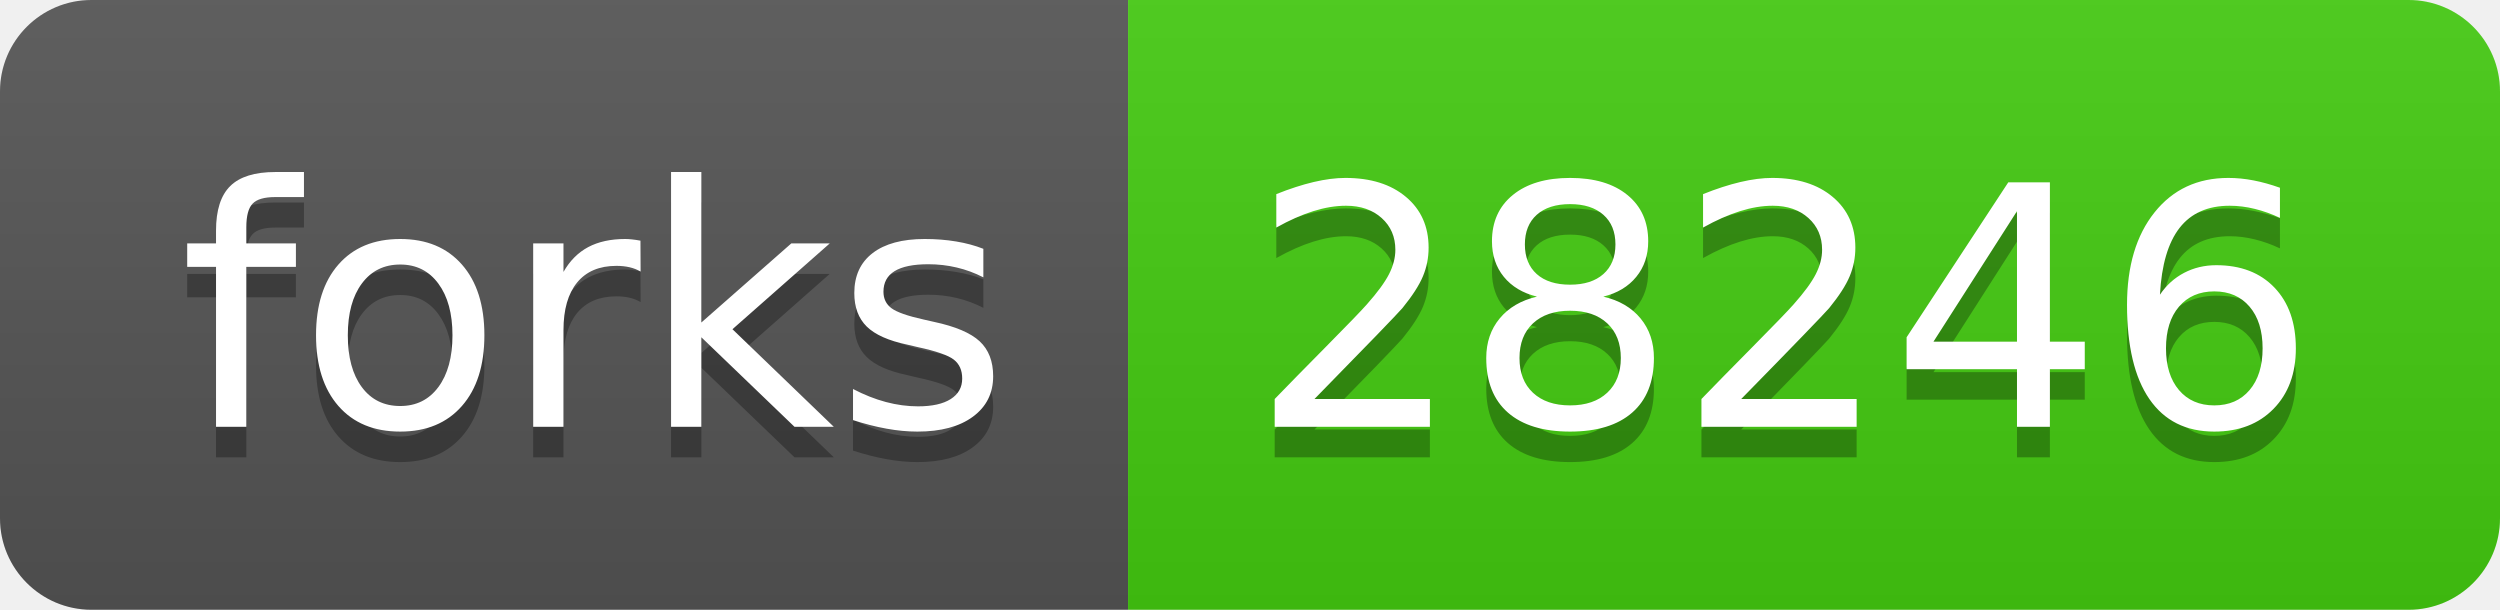
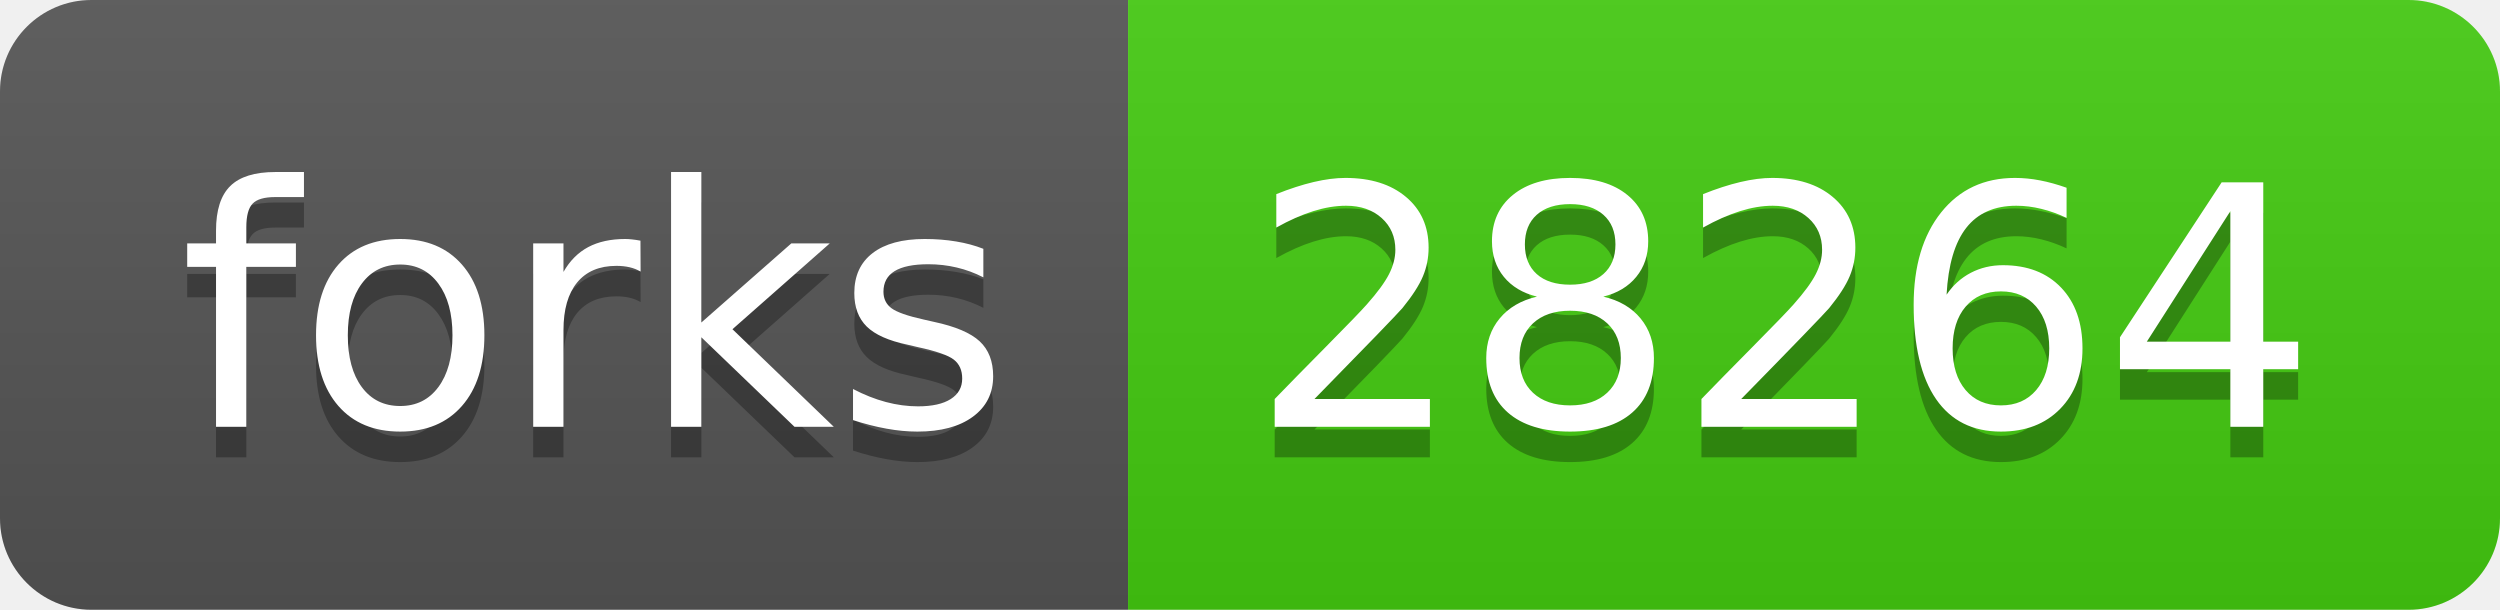
- <svg xmlns="http://www.w3.org/2000/svg" width="82" height="20" role="img" aria-label="forks: 28246">
+ <svg xmlns="http://www.w3.org/2000/svg" width="82" height="20" role="img" aria-label="forks: 28264">
  <linearGradient id="s" x2="0" y2="100%">
    <stop offset="0" stop-color="#bbb" stop-opacity=".1" />
    <stop offset="1" stop-opacity=".1" />
  </linearGradient>
  <clipPath id="r">
    <rect width="82" height="20" rx="3" fill="#fff" />
  </clipPath>
  <g clip-path="url(#r)">
    <rect width="37" height="20" fill="#555" />
    <rect x="37" width="45" height="20" fill="#4c1" />
    <rect width="82" height="20" fill="url(#s)" />
  </g>
  <g fill="#fff" text-anchor="middle" font-family="Verdana,Geneva,DejaVu Sans,sans-serif" text-rendering="geometricPrecision" font-size="110">
    <text aria-hidden="true" x="195" y="150" fill="#010101" fill-opacity=".3" transform="scale(.1)" textLength="270">forks</text>
    <text x="195" y="140" transform="scale(.1)" fill="#fff" textLength="270">forks</text>
-     <text aria-hidden="true" x="585" y="150" fill="#010101" fill-opacity=".3" transform="scale(.1)" textLength="350">28246</text>
-     <text x="585" y="140" transform="scale(.1)" fill="#fff" textLength="350">28246</text>
+     <text aria-hidden="true" x="585" y="150" fill="#010101" fill-opacity=".3" transform="scale(.1)" textLength="350">28264</text>
+     <text x="585" y="140" transform="scale(.1)" fill="#fff" textLength="350">28264</text>
  </g>
</svg>
